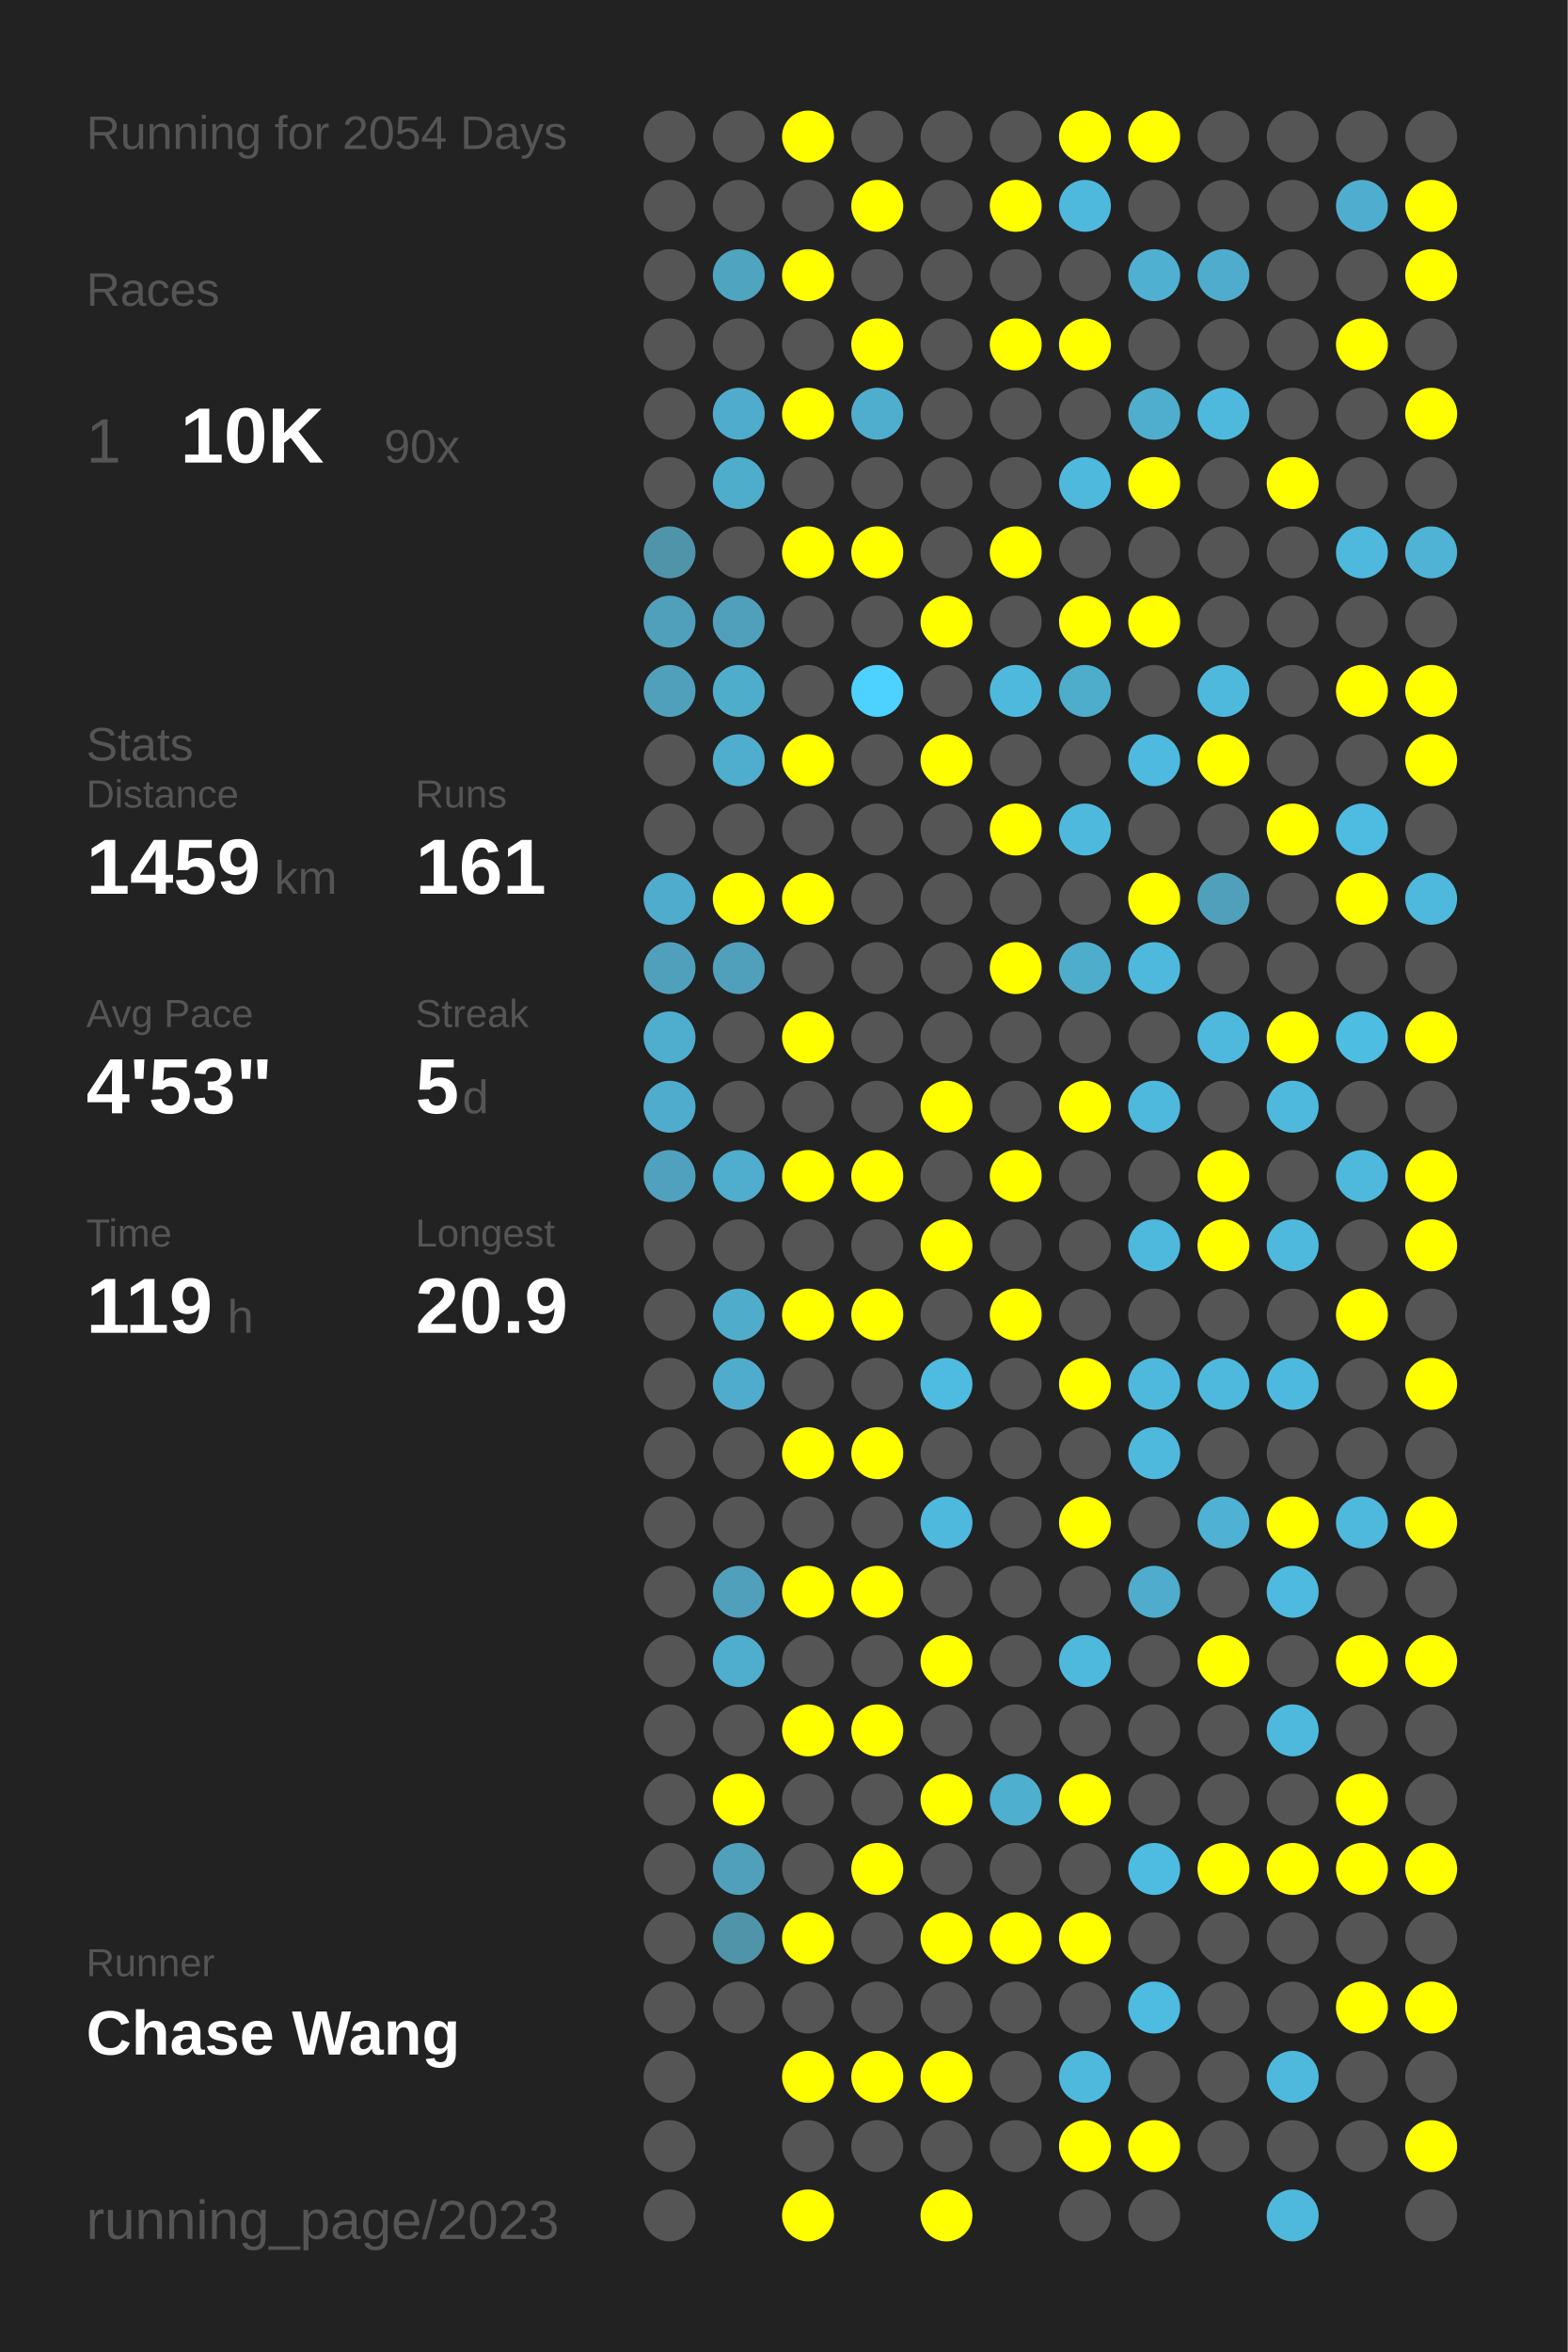
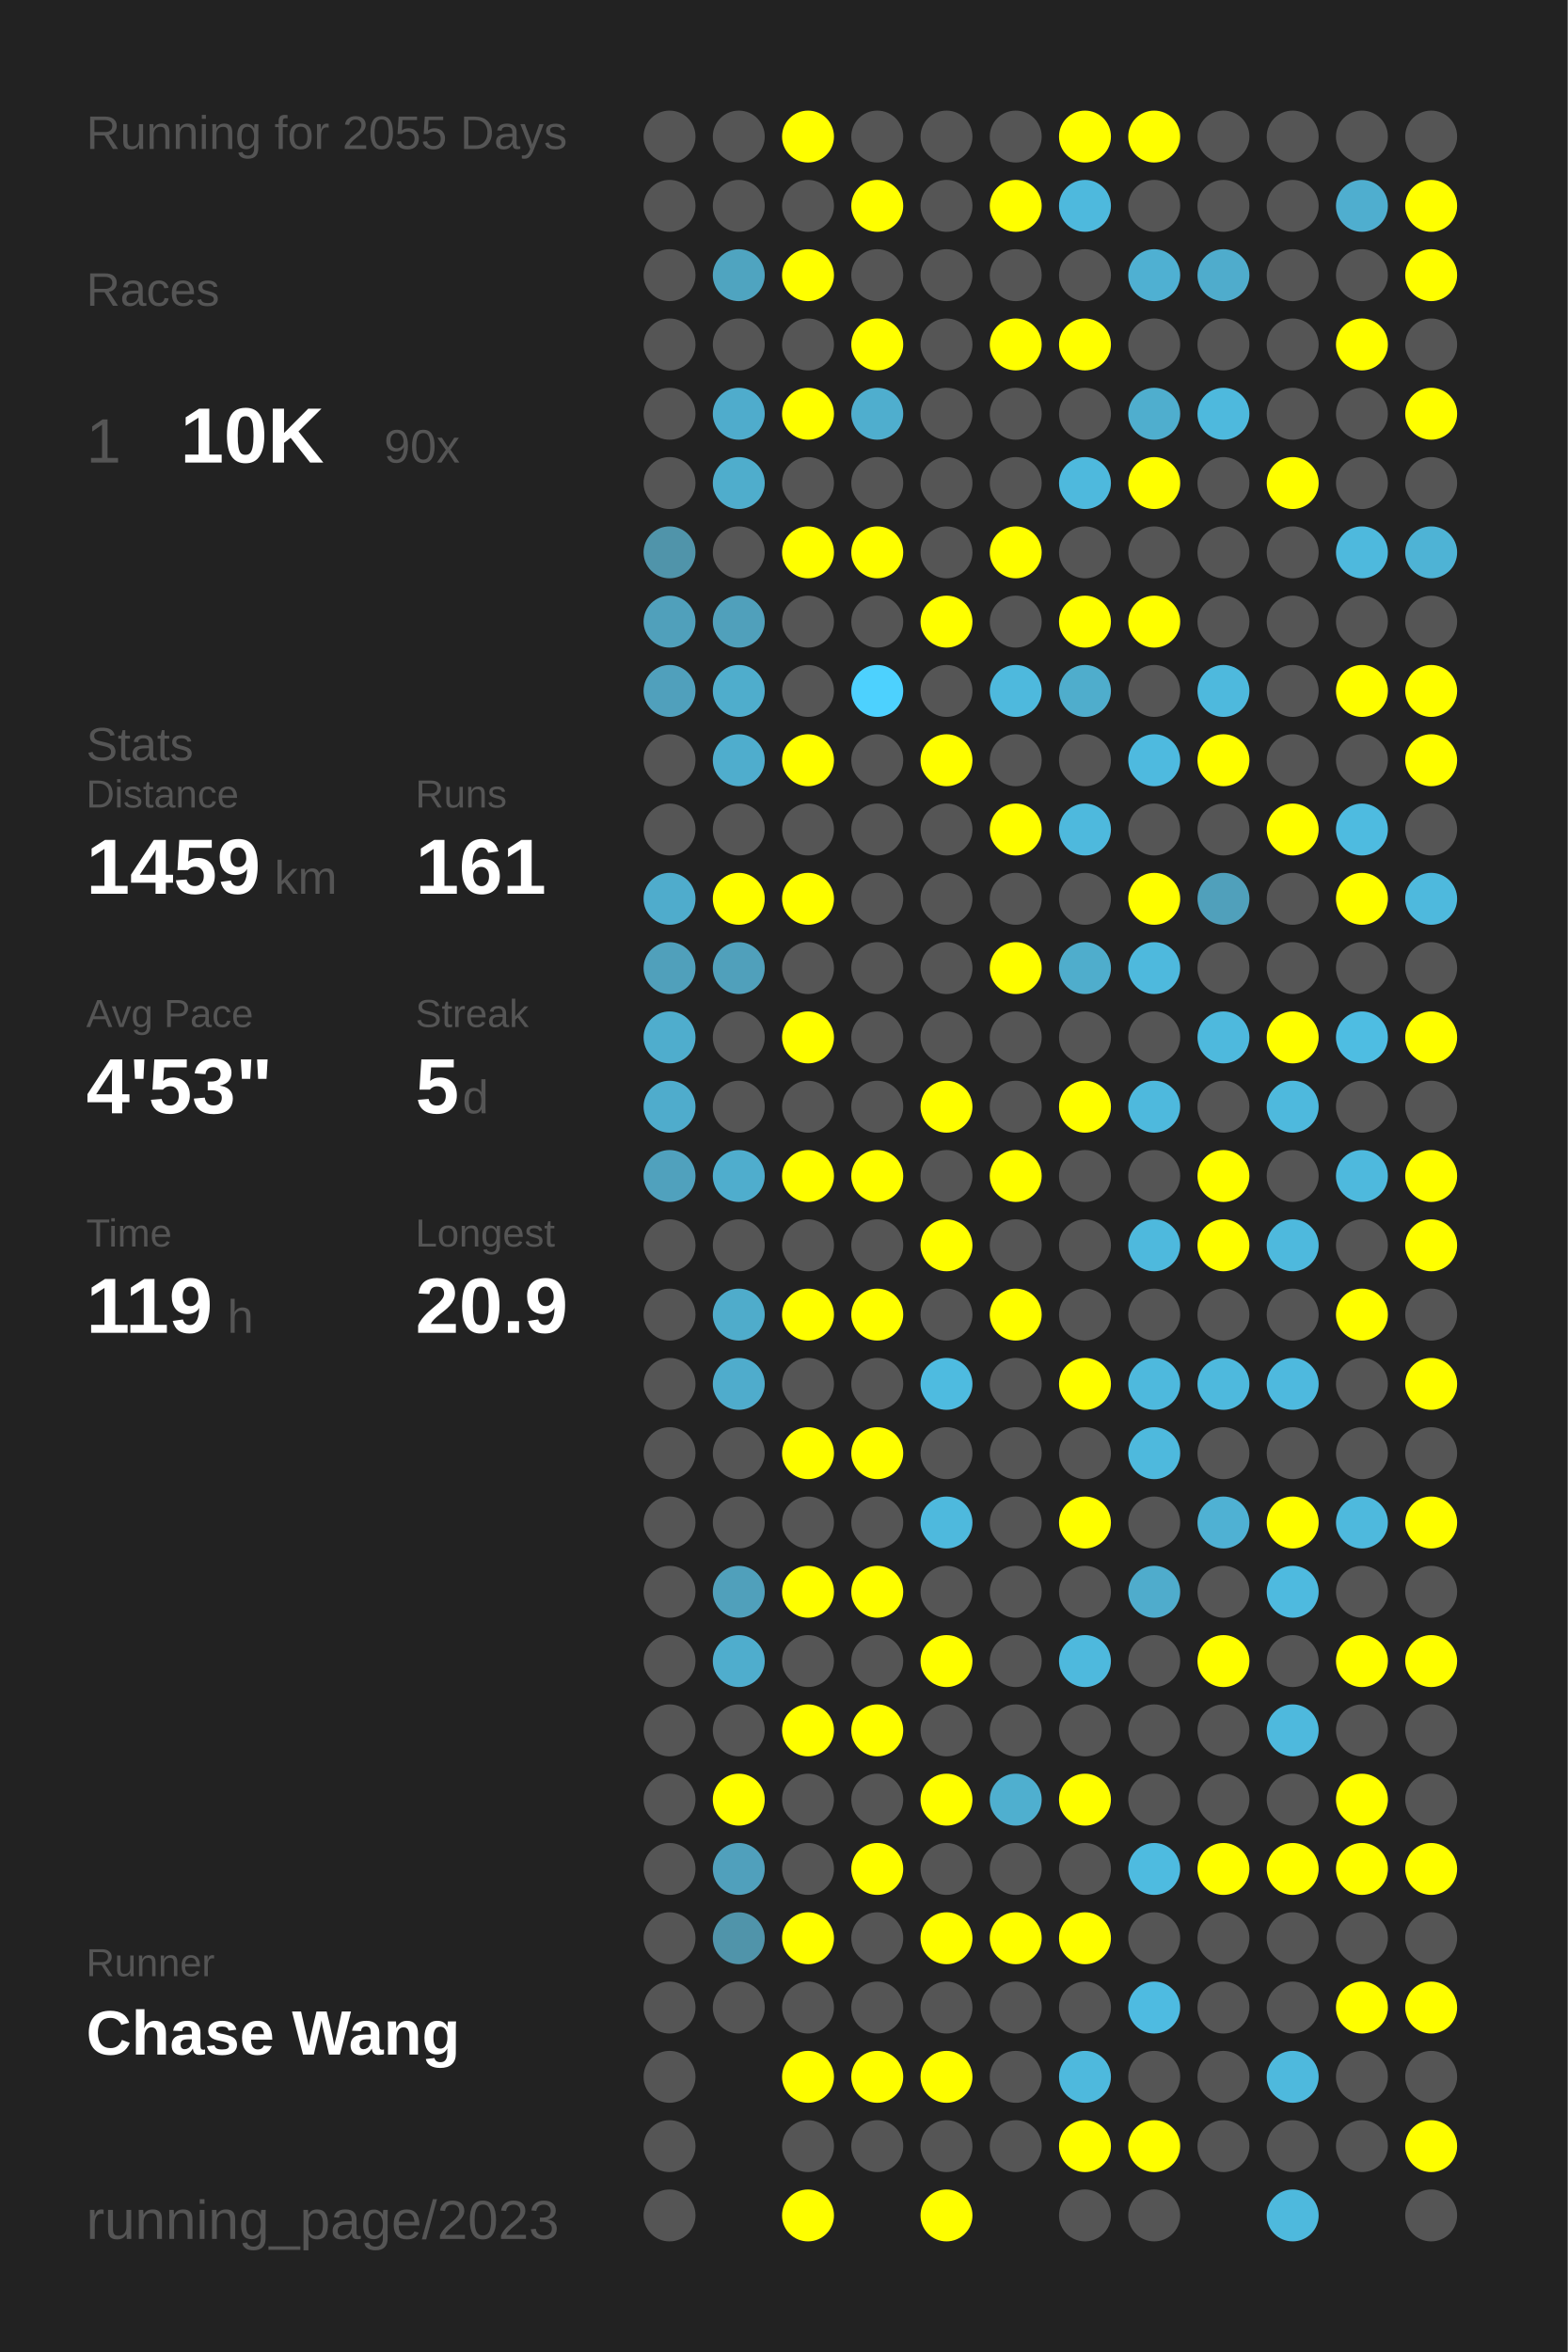
<svg xmlns="http://www.w3.org/2000/svg" baseProfile="full" height="300mm" version="1.1" viewBox="0,0,200,300" width="200mm">
  <defs />
  <rect fill="#222222" height="300" width="200" x="0" y="0" />
-   <text fill="#555555" style="font-size:6px; font-family:Arial;" x="11" y="19">Running for 2054 Days</text>
+   <text fill="#555555" style="font-size:6px; font-family:Arial;" x="11" y="19">Running for 2055 Days</text>
  <text fill="#555555" style="font-size:6px; font-family:Arial;" x="11" y="39">Races</text>
  <text fill="#555555" style="font-size:8px; font-family:Arial;" x="11" y="59">1</text>
  <text fill="#FFFFFF" style="font-size:10px; font-family:Arial; font-weight:bold;" x="23" y="59">10K</text>
  <text fill="#555555" style="font-size:6px; font-family:Arial;" x="49" y="59">90x</text>
  <text fill="#555555" style="font-size:6px; font-family:Arial;" x="11" y="97">Stats</text>
  <text fill="#555555" style="font-size:5px; font-family:Arial;" x="11" y="103">Distance</text>
  <text fill="#FFFFFF" style="font-size:10px; font-family:Arial; font-weight:bold;" x="11" y="114">1459</text>
  <text fill="#555555" style="font-size:6px; font-family:Arial;" x="35" y="114">km</text>
  <text fill="#555555" style="font-size:5px; font-family:Arial;" x="53" y="103">Runs</text>
  <text fill="#FFFFFF" style="font-size:10px; font-family:Arial; font-weight:bold;" x="53" y="114">161</text>
  <text fill="#555555" style="font-size:5px; font-family:Arial;" x="11" y="131">Avg Pace</text>
  <text fill="#FFFFFF" style="font-size:10px; font-family:Arial; font-weight:bold;" x="11" y="142">4'53"</text>
  <text fill="#555555" style="font-size:5px; font-family:Arial;" x="53" y="131">Streak</text>
  <text fill="#FFFFFF" style="font-size:10px; font-family:Arial; font-weight:bold;" x="53" y="142">5</text>
  <text fill="#555555" style="font-size:6px; font-family:Arial;" x="59" y="142">d</text>
  <text fill="#555555" style="font-size:5px; font-family:Arial;" x="11" y="159">Time</text>
  <text fill="#FFFFFF" style="font-size:10px; font-family:Arial; font-weight:bold;" x="11" y="170">119</text>
  <text fill="#555555" style="font-size:6px; font-family:Arial;" x="29" y="170">h</text>
  <text fill="#555555" style="font-size:5px; font-family:Arial;" x="53" y="159">Longest</text>
  <text fill="#FFFFFF" style="font-size:10px; font-family:Arial; font-weight:bold;" x="53" y="170">20.9</text>
  <text fill="#555555" style="font-size:5px; font-family:Arial;" x="11" y="252.065">Runner</text>
  <text fill="#FFFFFF" style="font-size:8px; font-family:Arial; font-weight:bold;" x="11" y="262.065">Chase Wang</text>
  <text fill="#555555" style="font-size:7px; font-family:Arial;" x="11" y="285.581">running_page/2023</text>
  <circle cx="85.417" cy="17.419" fill="#555555" r="3.312" />
  <circle cx="85.417" cy="26.258" fill="#555555" r="3.312" />
  <circle cx="85.417" cy="35.097" fill="#555555" r="3.312" />
  <circle cx="85.417" cy="43.935" fill="#555555" r="3.312" />
  <circle cx="85.417" cy="52.774" fill="#555555" r="3.312" />
  <circle cx="85.417" cy="61.613" fill="#555555" r="3.312" />
  <circle cx="85.417" cy="70.452" fill="#5094aa" r="3.312" />
  <circle cx="85.417" cy="79.29" fill="#50a0bb" r="3.312" />
  <circle cx="85.417" cy="88.129" fill="#50a0bc" r="3.312" />
  <circle cx="85.417" cy="96.968" fill="#555555" r="3.312" />
  <circle cx="85.417" cy="105.806" fill="#555555" r="3.312" />
  <circle cx="85.417" cy="114.645" fill="#4faccc" r="3.312" />
  <circle cx="85.417" cy="123.484" fill="#50a0bb" r="3.312" />
  <circle cx="85.417" cy="132.323" fill="#4fadcd" r="3.312" />
  <circle cx="85.417" cy="141.161" fill="#4faccc" r="3.312" />
  <circle cx="85.417" cy="150" fill="#50a1bd" r="3.312" />
  <circle cx="85.417" cy="158.839" fill="#555555" r="3.312" />
  <circle cx="85.417" cy="167.677" fill="#555555" r="3.312" />
  <circle cx="85.417" cy="176.516" fill="#555555" r="3.312" />
  <circle cx="85.417" cy="185.355" fill="#555555" r="3.312" />
  <circle cx="85.417" cy="194.194" fill="#555555" r="3.312" />
  <circle cx="85.417" cy="203.032" fill="#555555" r="3.312" />
  <circle cx="85.417" cy="211.871" fill="#555555" r="3.312" />
  <circle cx="85.417" cy="220.71" fill="#555555" r="3.312" />
  <circle cx="85.417" cy="229.548" fill="#555555" r="3.312" />
  <circle cx="85.417" cy="238.387" fill="#555555" r="3.312" />
  <circle cx="85.417" cy="247.226" fill="#555555" r="3.312" />
  <circle cx="85.417" cy="256.065" fill="#555555" r="3.312" />
  <circle cx="85.417" cy="264.903" fill="#555555" r="3.312" />
  <circle cx="85.417" cy="273.742" fill="#555555" r="3.312" />
  <circle cx="85.417" cy="282.581" fill="#555555" r="3.312" />
  <circle cx="94.25" cy="17.419" fill="#555555" r="3.312" />
  <circle cx="94.25" cy="26.258" fill="#555555" r="3.312" />
  <circle cx="94.25" cy="35.097" fill="#4fa4c0" r="3.312" />
  <circle cx="94.25" cy="43.935" fill="#555555" r="3.312" />
  <circle cx="94.25" cy="52.774" fill="#4faccc" r="3.312" />
  <circle cx="94.25" cy="61.613" fill="#4fadcc" r="3.312" />
  <circle cx="94.25" cy="70.452" fill="#555555" r="3.312" />
  <circle cx="94.25" cy="79.29" fill="#50a0bb" r="3.312" />
  <circle cx="94.25" cy="88.129" fill="#4fadcc" r="3.312" />
  <circle cx="94.25" cy="96.968" fill="#4fadcd" r="3.312" />
  <circle cx="94.25" cy="105.806" fill="#555555" r="3.312" />
  <circle cx="94.25" cy="114.645" fill="#FFFF00" r="3.312" />
  <circle cx="94.25" cy="123.484" fill="#50a0bb" r="3.312" />
  <circle cx="94.25" cy="132.323" fill="#555555" r="3.312" />
  <circle cx="94.25" cy="141.161" fill="#555555" r="3.312" />
  <circle cx="94.25" cy="150" fill="#4fadcd" r="3.312" />
  <circle cx="94.25" cy="158.839" fill="#555555" r="3.312" />
  <circle cx="94.25" cy="167.677" fill="#4faccb" r="3.312" />
  <circle cx="94.25" cy="176.516" fill="#4faccc" r="3.312" />
  <circle cx="94.25" cy="185.355" fill="#555555" r="3.312" />
  <circle cx="94.25" cy="194.194" fill="#555555" r="3.312" />
  <circle cx="94.25" cy="203.032" fill="#50a0bb" r="3.312" />
  <circle cx="94.25" cy="211.871" fill="#4fadcd" r="3.312" />
  <circle cx="94.25" cy="220.71" fill="#555555" r="3.312" />
  <circle cx="94.25" cy="229.548" fill="#FFFF00" r="3.312" />
  <circle cx="94.25" cy="238.387" fill="#50a0bc" r="3.312" />
  <circle cx="94.25" cy="247.226" fill="#5094aa" r="3.312" />
  <circle cx="94.25" cy="256.065" fill="#555555" r="3.312" />
  <circle cx="103.083" cy="17.419" fill="#FFFF00" r="3.312" />
  <circle cx="103.083" cy="26.258" fill="#555555" r="3.312" />
  <circle cx="103.083" cy="35.097" fill="#FFFF00" r="3.312" />
  <circle cx="103.083" cy="43.935" fill="#555555" r="3.312" />
  <circle cx="103.083" cy="52.774" fill="#FFFF00" r="3.312" />
  <circle cx="103.083" cy="61.613" fill="#555555" r="3.312" />
  <circle cx="103.083" cy="70.452" fill="#FFFF00" r="3.312" />
  <circle cx="103.083" cy="79.29" fill="#555555" r="3.312" />
  <circle cx="103.083" cy="88.129" fill="#555555" r="3.312" />
  <circle cx="103.083" cy="96.968" fill="#FFFF00" r="3.312" />
  <circle cx="103.083" cy="105.806" fill="#555555" r="3.312" />
  <circle cx="103.083" cy="114.645" fill="#FFFF00" r="3.312" />
  <circle cx="103.083" cy="123.484" fill="#555555" r="3.312" />
  <circle cx="103.083" cy="132.323" fill="#FFFF00" r="3.312" />
  <circle cx="103.083" cy="141.161" fill="#555555" r="3.312" />
  <circle cx="103.083" cy="150" fill="#FFFF00" r="3.312" />
  <circle cx="103.083" cy="158.839" fill="#555555" r="3.312" />
  <circle cx="103.083" cy="167.677" fill="#FFFF00" r="3.312" />
  <circle cx="103.083" cy="176.516" fill="#555555" r="3.312" />
  <circle cx="103.083" cy="185.355" fill="#FFFF00" r="3.312" />
  <circle cx="103.083" cy="194.194" fill="#555555" r="3.312" />
  <circle cx="103.083" cy="203.032" fill="#FFFF00" r="3.312" />
  <circle cx="103.083" cy="211.871" fill="#555555" r="3.312" />
  <circle cx="103.083" cy="220.71" fill="#FFFF00" r="3.312" />
  <circle cx="103.083" cy="229.548" fill="#555555" r="3.312" />
  <circle cx="103.083" cy="238.387" fill="#555555" r="3.312" />
  <circle cx="103.083" cy="247.226" fill="#FFFF00" r="3.312" />
  <circle cx="103.083" cy="256.065" fill="#555555" r="3.312" />
  <circle cx="103.083" cy="264.903" fill="#FFFF00" r="3.312" />
  <circle cx="103.083" cy="273.742" fill="#555555" r="3.312" />
  <circle cx="103.083" cy="282.581" fill="#FFFF00" r="3.312" />
  <circle cx="111.917" cy="17.419" fill="#555555" r="3.312" />
  <circle cx="111.917" cy="26.258" fill="#FFFF00" r="3.312" />
  <circle cx="111.917" cy="35.097" fill="#555555" r="3.312" />
  <circle cx="111.917" cy="43.935" fill="#FFFF00" r="3.312" />
  <circle cx="111.917" cy="52.774" fill="#4faece" r="3.312" />
  <circle cx="111.917" cy="61.613" fill="#555555" r="3.312" />
  <circle cx="111.917" cy="70.452" fill="#FFFF00" r="3.312" />
  <circle cx="111.917" cy="79.29" fill="#555555" r="3.312" />
  <circle cx="111.917" cy="88.129" fill="#4dd1fe" r="3.312" />
  <circle cx="111.917" cy="96.968" fill="#555555" r="3.312" />
  <circle cx="111.917" cy="105.806" fill="#555555" r="3.312" />
  <circle cx="111.917" cy="114.645" fill="#555555" r="3.312" />
  <circle cx="111.917" cy="123.484" fill="#555555" r="3.312" />
  <circle cx="111.917" cy="132.323" fill="#555555" r="3.312" />
  <circle cx="111.917" cy="141.161" fill="#555555" r="3.312" />
  <circle cx="111.917" cy="150" fill="#FFFF00" r="3.312" />
  <circle cx="111.917" cy="158.839" fill="#555555" r="3.312" />
  <circle cx="111.917" cy="167.677" fill="#FFFF00" r="3.312" />
  <circle cx="111.917" cy="176.516" fill="#555555" r="3.312" />
  <circle cx="111.917" cy="185.355" fill="#FFFF00" r="3.312" />
  <circle cx="111.917" cy="194.194" fill="#555555" r="3.312" />
  <circle cx="111.917" cy="203.032" fill="#FFFF00" r="3.312" />
  <circle cx="111.917" cy="211.871" fill="#555555" r="3.312" />
  <circle cx="111.917" cy="220.71" fill="#FFFF00" r="3.312" />
  <circle cx="111.917" cy="229.548" fill="#555555" r="3.312" />
  <circle cx="111.917" cy="238.387" fill="#FFFF00" r="3.312" />
  <circle cx="111.917" cy="247.226" fill="#555555" r="3.312" />
  <circle cx="111.917" cy="256.065" fill="#555555" r="3.312" />
  <circle cx="111.917" cy="264.903" fill="#FFFF00" r="3.312" />
  <circle cx="111.917" cy="273.742" fill="#555555" r="3.312" />
  <circle cx="120.75" cy="17.419" fill="#555555" r="3.312" />
  <circle cx="120.75" cy="26.258" fill="#555555" r="3.312" />
  <circle cx="120.75" cy="35.097" fill="#555555" r="3.312" />
  <circle cx="120.75" cy="43.935" fill="#555555" r="3.312" />
  <circle cx="120.75" cy="52.774" fill="#555555" r="3.312" />
  <circle cx="120.75" cy="61.613" fill="#555555" r="3.312" />
  <circle cx="120.75" cy="70.452" fill="#555555" r="3.312" />
  <circle cx="120.75" cy="79.29" fill="#FFFF00" r="3.312" />
  <circle cx="120.75" cy="88.129" fill="#555555" r="3.312" />
  <circle cx="120.75" cy="96.968" fill="#FFFF00" r="3.312" />
  <circle cx="120.75" cy="105.806" fill="#555555" r="3.312" />
  <circle cx="120.75" cy="114.645" fill="#555555" r="3.312" />
  <circle cx="120.75" cy="123.484" fill="#555555" r="3.312" />
  <circle cx="120.75" cy="132.323" fill="#555555" r="3.312" />
  <circle cx="120.75" cy="141.161" fill="#FFFF00" r="3.312" />
  <circle cx="120.75" cy="150" fill="#555555" r="3.312" />
  <circle cx="120.75" cy="158.839" fill="#FFFF00" r="3.312" />
  <circle cx="120.75" cy="167.677" fill="#555555" r="3.312" />
  <circle cx="120.75" cy="176.516" fill="#4ebbe0" r="3.312" />
  <circle cx="120.75" cy="185.355" fill="#555555" r="3.312" />
  <circle cx="120.75" cy="194.194" fill="#4eb9dd" r="3.312" />
  <circle cx="120.75" cy="203.032" fill="#555555" r="3.312" />
  <circle cx="120.75" cy="211.871" fill="#FFFF00" r="3.312" />
  <circle cx="120.75" cy="220.71" fill="#555555" r="3.312" />
  <circle cx="120.75" cy="229.548" fill="#FFFF00" r="3.312" />
  <circle cx="120.75" cy="238.387" fill="#555555" r="3.312" />
  <circle cx="120.75" cy="247.226" fill="#FFFF00" r="3.312" />
  <circle cx="120.75" cy="256.065" fill="#555555" r="3.312" />
  <circle cx="120.75" cy="264.903" fill="#FFFF00" r="3.312" />
  <circle cx="120.75" cy="273.742" fill="#555555" r="3.312" />
  <circle cx="120.75" cy="282.581" fill="#FFFF00" r="3.312" />
  <circle cx="129.583" cy="17.419" fill="#555555" r="3.312" />
  <circle cx="129.583" cy="26.258" fill="#FFFF00" r="3.312" />
  <circle cx="129.583" cy="35.097" fill="#555555" r="3.312" />
  <circle cx="129.583" cy="43.935" fill="#FFFF00" r="3.312" />
  <circle cx="129.583" cy="52.774" fill="#555555" r="3.312" />
  <circle cx="129.583" cy="61.613" fill="#555555" r="3.312" />
  <circle cx="129.583" cy="70.452" fill="#FFFF00" r="3.312" />
  <circle cx="129.583" cy="79.29" fill="#555555" r="3.312" />
  <circle cx="129.583" cy="88.129" fill="#4eb9dd" r="3.312" />
  <circle cx="129.583" cy="96.968" fill="#555555" r="3.312" />
  <circle cx="129.583" cy="105.806" fill="#FFFF00" r="3.312" />
  <circle cx="129.583" cy="114.645" fill="#555555" r="3.312" />
  <circle cx="129.583" cy="123.484" fill="#FFFF00" r="3.312" />
  <circle cx="129.583" cy="132.323" fill="#555555" r="3.312" />
  <circle cx="129.583" cy="141.161" fill="#555555" r="3.312" />
  <circle cx="129.583" cy="150" fill="#FFFF00" r="3.312" />
  <circle cx="129.583" cy="158.839" fill="#555555" r="3.312" />
  <circle cx="129.583" cy="167.677" fill="#FFFF00" r="3.312" />
  <circle cx="129.583" cy="176.516" fill="#555555" r="3.312" />
  <circle cx="129.583" cy="185.355" fill="#555555" r="3.312" />
  <circle cx="129.583" cy="194.194" fill="#555555" r="3.312" />
  <circle cx="129.583" cy="203.032" fill="#555555" r="3.312" />
  <circle cx="129.583" cy="211.871" fill="#555555" r="3.312" />
  <circle cx="129.583" cy="220.71" fill="#555555" r="3.312" />
  <circle cx="129.583" cy="229.548" fill="#4fafcf" r="3.312" />
  <circle cx="129.583" cy="238.387" fill="#555555" r="3.312" />
  <circle cx="129.583" cy="247.226" fill="#FFFF00" r="3.312" />
  <circle cx="129.583" cy="256.065" fill="#555555" r="3.312" />
  <circle cx="129.583" cy="264.903" fill="#555555" r="3.312" />
  <circle cx="129.583" cy="273.742" fill="#555555" r="3.312" />
  <circle cx="138.417" cy="17.419" fill="#FFFF00" r="3.312" />
  <circle cx="138.417" cy="26.258" fill="#4eb9dd" r="3.312" />
  <circle cx="138.417" cy="35.097" fill="#555555" r="3.312" />
  <circle cx="138.417" cy="43.935" fill="#FFFF00" r="3.312" />
  <circle cx="138.417" cy="52.774" fill="#555555" r="3.312" />
  <circle cx="138.417" cy="61.613" fill="#4eb9dd" r="3.312" />
  <circle cx="138.417" cy="70.452" fill="#555555" r="3.312" />
  <circle cx="138.417" cy="79.29" fill="#FFFF00" r="3.312" />
  <circle cx="138.417" cy="88.129" fill="#4fadcc" r="3.312" />
  <circle cx="138.417" cy="96.968" fill="#555555" r="3.312" />
  <circle cx="138.417" cy="105.806" fill="#4eb9dd" r="3.312" />
  <circle cx="138.417" cy="114.645" fill="#555555" r="3.312" />
  <circle cx="138.417" cy="123.484" fill="#4fadcc" r="3.312" />
  <circle cx="138.417" cy="132.323" fill="#555555" r="3.312" />
  <circle cx="138.417" cy="141.161" fill="#FFFF00" r="3.312" />
  <circle cx="138.417" cy="150" fill="#555555" r="3.312" />
  <circle cx="138.417" cy="158.839" fill="#555555" r="3.312" />
  <circle cx="138.417" cy="167.677" fill="#555555" r="3.312" />
  <circle cx="138.417" cy="176.516" fill="#FFFF00" r="3.312" />
  <circle cx="138.417" cy="185.355" fill="#555555" r="3.312" />
  <circle cx="138.417" cy="194.194" fill="#FFFF00" r="3.312" />
  <circle cx="138.417" cy="203.032" fill="#555555" r="3.312" />
  <circle cx="138.417" cy="211.871" fill="#4eb9dd" r="3.312" />
  <circle cx="138.417" cy="220.71" fill="#555555" r="3.312" />
  <circle cx="138.417" cy="229.548" fill="#FFFF00" r="3.312" />
  <circle cx="138.417" cy="238.387" fill="#555555" r="3.312" />
  <circle cx="138.417" cy="247.226" fill="#FFFF00" r="3.312" />
  <circle cx="138.417" cy="256.065" fill="#555555" r="3.312" />
  <circle cx="138.417" cy="264.903" fill="#4eb9dd" r="3.312" />
  <circle cx="138.417" cy="273.742" fill="#FFFF00" r="3.312" />
  <circle cx="138.417" cy="282.581" fill="#555555" r="3.312" />
  <circle cx="147.25" cy="17.419" fill="#FFFF00" r="3.312" />
  <circle cx="147.25" cy="26.258" fill="#555555" r="3.312" />
  <circle cx="147.25" cy="35.097" fill="#4fb0d2" r="3.312" />
  <circle cx="147.25" cy="43.935" fill="#555555" r="3.312" />
  <circle cx="147.25" cy="52.774" fill="#4faece" r="3.312" />
  <circle cx="147.25" cy="61.613" fill="#FFFF00" r="3.312" />
  <circle cx="147.25" cy="70.452" fill="#555555" r="3.312" />
  <circle cx="147.25" cy="79.29" fill="#FFFF00" r="3.312" />
  <circle cx="147.25" cy="88.129" fill="#555555" r="3.312" />
  <circle cx="147.25" cy="96.968" fill="#4ebadf" r="3.312" />
  <circle cx="147.25" cy="105.806" fill="#555555" r="3.312" />
  <circle cx="147.25" cy="114.645" fill="#FFFF00" r="3.312" />
  <circle cx="147.25" cy="123.484" fill="#4eb9dd" r="3.312" />
  <circle cx="147.25" cy="132.323" fill="#555555" r="3.312" />
  <circle cx="147.25" cy="141.161" fill="#4eb9dd" r="3.312" />
  <circle cx="147.25" cy="150" fill="#555555" r="3.312" />
  <circle cx="147.25" cy="158.839" fill="#4eb9dd" r="3.312" />
  <circle cx="147.25" cy="167.677" fill="#555555" r="3.312" />
  <circle cx="147.25" cy="176.516" fill="#4eb9dd" r="3.312" />
  <circle cx="147.25" cy="185.355" fill="#4eb9dd" r="3.312" />
  <circle cx="147.25" cy="194.194" fill="#555555" r="3.312" />
  <circle cx="147.25" cy="203.032" fill="#4faccc" r="3.312" />
  <circle cx="147.25" cy="211.871" fill="#555555" r="3.312" />
  <circle cx="147.25" cy="220.71" fill="#555555" r="3.312" />
  <circle cx="147.25" cy="229.548" fill="#555555" r="3.312" />
  <circle cx="147.25" cy="238.387" fill="#4ebbe0" r="3.312" />
  <circle cx="147.25" cy="247.226" fill="#555555" r="3.312" />
  <circle cx="147.25" cy="256.065" fill="#4ebbe1" r="3.312" />
  <circle cx="147.25" cy="264.903" fill="#555555" r="3.312" />
  <circle cx="147.25" cy="273.742" fill="#FFFF00" r="3.312" />
  <circle cx="147.25" cy="282.581" fill="#555555" r="3.312" />
  <circle cx="156.083" cy="17.419" fill="#555555" r="3.312" />
  <circle cx="156.083" cy="26.258" fill="#555555" r="3.312" />
  <circle cx="156.083" cy="35.097" fill="#4faccc" r="3.312" />
  <circle cx="156.083" cy="43.935" fill="#555555" r="3.312" />
  <circle cx="156.083" cy="52.774" fill="#4eb9dd" r="3.312" />
  <circle cx="156.083" cy="61.613" fill="#555555" r="3.312" />
  <circle cx="156.083" cy="70.452" fill="#555555" r="3.312" />
  <circle cx="156.083" cy="79.29" fill="#555555" r="3.312" />
  <circle cx="156.083" cy="88.129" fill="#4eb9dd" r="3.312" />
  <circle cx="156.083" cy="96.968" fill="#FFFF00" r="3.312" />
  <circle cx="156.083" cy="105.806" fill="#555555" r="3.312" />
  <circle cx="156.083" cy="114.645" fill="#50a0bb" r="3.312" />
  <circle cx="156.083" cy="123.484" fill="#555555" r="3.312" />
  <circle cx="156.083" cy="132.323" fill="#4eb9dd" r="3.312" />
  <circle cx="156.083" cy="141.161" fill="#555555" r="3.312" />
  <circle cx="156.083" cy="150" fill="#FFFF00" r="3.312" />
  <circle cx="156.083" cy="158.839" fill="#FFFF00" r="3.312" />
  <circle cx="156.083" cy="167.677" fill="#555555" r="3.312" />
  <circle cx="156.083" cy="176.516" fill="#4eb9dd" r="3.312" />
  <circle cx="156.083" cy="185.355" fill="#555555" r="3.312" />
  <circle cx="156.083" cy="194.194" fill="#4fb1d3" r="3.312" />
  <circle cx="156.083" cy="203.032" fill="#555555" r="3.312" />
  <circle cx="156.083" cy="211.871" fill="#FFFF00" r="3.312" />
  <circle cx="156.083" cy="220.71" fill="#555555" r="3.312" />
  <circle cx="156.083" cy="229.548" fill="#555555" r="3.312" />
  <circle cx="156.083" cy="238.387" fill="#FFFF00" r="3.312" />
  <circle cx="156.083" cy="247.226" fill="#555555" r="3.312" />
  <circle cx="156.083" cy="256.065" fill="#555555" r="3.312" />
  <circle cx="156.083" cy="264.903" fill="#555555" r="3.312" />
  <circle cx="156.083" cy="273.742" fill="#555555" r="3.312" />
  <circle cx="164.917" cy="17.419" fill="#555555" r="3.312" />
  <circle cx="164.917" cy="26.258" fill="#555555" r="3.312" />
  <circle cx="164.917" cy="35.097" fill="#555555" r="3.312" />
  <circle cx="164.917" cy="43.935" fill="#555555" r="3.312" />
  <circle cx="164.917" cy="52.774" fill="#555555" r="3.312" />
  <circle cx="164.917" cy="61.613" fill="#FFFF00" r="3.312" />
  <circle cx="164.917" cy="70.452" fill="#555555" r="3.312" />
  <circle cx="164.917" cy="79.29" fill="#555555" r="3.312" />
  <circle cx="164.917" cy="88.129" fill="#555555" r="3.312" />
  <circle cx="164.917" cy="96.968" fill="#555555" r="3.312" />
  <circle cx="164.917" cy="105.806" fill="#FFFF00" r="3.312" />
  <circle cx="164.917" cy="114.645" fill="#555555" r="3.312" />
  <circle cx="164.917" cy="123.484" fill="#555555" r="3.312" />
  <circle cx="164.917" cy="132.323" fill="#FFFF00" r="3.312" />
  <circle cx="164.917" cy="141.161" fill="#4eb9dd" r="3.312" />
  <circle cx="164.917" cy="150" fill="#555555" r="3.312" />
  <circle cx="164.917" cy="158.839" fill="#4eb9dd" r="3.312" />
  <circle cx="164.917" cy="167.677" fill="#555555" r="3.312" />
  <circle cx="164.917" cy="176.516" fill="#4eb9de" r="3.312" />
  <circle cx="164.917" cy="185.355" fill="#555555" r="3.312" />
  <circle cx="164.917" cy="194.194" fill="#FFFF00" r="3.312" />
  <circle cx="164.917" cy="203.032" fill="#4ebadf" r="3.312" />
  <circle cx="164.917" cy="211.871" fill="#555555" r="3.312" />
  <circle cx="164.917" cy="220.71" fill="#4eb9dd" r="3.312" />
  <circle cx="164.917" cy="229.548" fill="#555555" r="3.312" />
  <circle cx="164.917" cy="238.387" fill="#FFFF00" r="3.312" />
  <circle cx="164.917" cy="247.226" fill="#555555" r="3.312" />
  <circle cx="164.917" cy="256.065" fill="#555555" r="3.312" />
  <circle cx="164.917" cy="264.903" fill="#4eb9dd" r="3.312" />
  <circle cx="164.917" cy="273.742" fill="#555555" r="3.312" />
  <circle cx="164.917" cy="282.581" fill="#4eb9dd" r="3.312" />
  <circle cx="173.75" cy="17.419" fill="#555555" r="3.312" />
  <circle cx="173.75" cy="26.258" fill="#4faecf" r="3.312" />
  <circle cx="173.75" cy="35.097" fill="#555555" r="3.312" />
  <circle cx="173.75" cy="43.935" fill="#FFFF00" r="3.312" />
  <circle cx="173.75" cy="52.774" fill="#555555" r="3.312" />
  <circle cx="173.75" cy="61.613" fill="#555555" r="3.312" />
  <circle cx="173.75" cy="70.452" fill="#4eb9dd" r="3.312" />
  <circle cx="173.75" cy="79.29" fill="#555555" r="3.312" />
  <circle cx="173.75" cy="88.129" fill="#FFFF00" r="3.312" />
  <circle cx="173.75" cy="96.968" fill="#555555" r="3.312" />
  <circle cx="173.75" cy="105.806" fill="#4ebbe0" r="3.312" />
  <circle cx="173.75" cy="114.645" fill="#FFFF00" r="3.312" />
  <circle cx="173.75" cy="123.484" fill="#555555" r="3.312" />
  <circle cx="173.75" cy="132.323" fill="#4ebde2" r="3.312" />
  <circle cx="173.75" cy="141.161" fill="#555555" r="3.312" />
  <circle cx="173.75" cy="150" fill="#4eb9dd" r="3.312" />
  <circle cx="173.75" cy="158.839" fill="#555555" r="3.312" />
  <circle cx="173.75" cy="167.677" fill="#FFFF00" r="3.312" />
  <circle cx="173.75" cy="176.516" fill="#555555" r="3.312" />
  <circle cx="173.75" cy="185.355" fill="#555555" r="3.312" />
  <circle cx="173.75" cy="194.194" fill="#4eb9dd" r="3.312" />
  <circle cx="173.75" cy="203.032" fill="#555555" r="3.312" />
  <circle cx="173.75" cy="211.871" fill="#FFFF00" r="3.312" />
  <circle cx="173.75" cy="220.71" fill="#555555" r="3.312" />
  <circle cx="173.75" cy="229.548" fill="#FFFF00" r="3.312" />
  <circle cx="173.75" cy="238.387" fill="#FFFF00" r="3.312" />
  <circle cx="173.75" cy="247.226" fill="#555555" r="3.312" />
  <circle cx="173.75" cy="256.065" fill="#FFFF00" r="3.312" />
  <circle cx="173.75" cy="264.903" fill="#555555" r="3.312" />
  <circle cx="173.75" cy="273.742" fill="#555555" r="3.312" />
  <circle cx="182.583" cy="17.419" fill="#555555" r="3.312" />
  <circle cx="182.583" cy="26.258" fill="#FFFF00" r="3.312" />
  <circle cx="182.583" cy="35.097" fill="#FFFF00" r="3.312" />
  <circle cx="182.583" cy="43.935" fill="#555555" r="3.312" />
  <circle cx="182.583" cy="52.774" fill="#FFFF00" r="3.312" />
  <circle cx="182.583" cy="61.613" fill="#555555" r="3.312" />
  <circle cx="182.583" cy="70.452" fill="#4eb3d5" r="3.312" />
  <circle cx="182.583" cy="79.29" fill="#555555" r="3.312" />
  <circle cx="182.583" cy="88.129" fill="#FFFF00" r="3.312" />
  <circle cx="182.583" cy="96.968" fill="#FFFF00" r="3.312" />
  <circle cx="182.583" cy="105.806" fill="#555555" r="3.312" />
  <circle cx="182.583" cy="114.645" fill="#4eb9dd" r="3.312" />
  <circle cx="182.583" cy="123.484" fill="#555555" r="3.312" />
  <circle cx="182.583" cy="132.323" fill="#FFFF00" r="3.312" />
  <circle cx="182.583" cy="141.161" fill="#555555" r="3.312" />
  <circle cx="182.583" cy="150" fill="#FFFF00" r="3.312" />
  <circle cx="182.583" cy="158.839" fill="#FFFF00" r="3.312" />
  <circle cx="182.583" cy="167.677" fill="#555555" r="3.312" />
  <circle cx="182.583" cy="176.516" fill="#FFFF00" r="3.312" />
  <circle cx="182.583" cy="185.355" fill="#555555" r="3.312" />
  <circle cx="182.583" cy="194.194" fill="#FFFF00" r="3.312" />
  <circle cx="182.583" cy="203.032" fill="#555555" r="3.312" />
  <circle cx="182.583" cy="211.871" fill="#FFFF00" r="3.312" />
  <circle cx="182.583" cy="220.71" fill="#555555" r="3.312" />
  <circle cx="182.583" cy="229.548" fill="#555555" r="3.312" />
  <circle cx="182.583" cy="238.387" fill="#FFFF00" r="3.312" />
  <circle cx="182.583" cy="247.226" fill="#555555" r="3.312" />
  <circle cx="182.583" cy="256.065" fill="#FFFF00" r="3.312" />
  <circle cx="182.583" cy="264.903" fill="#555555" r="3.312" />
  <circle cx="182.583" cy="273.742" fill="#FFFF00" r="3.312" />
  <circle cx="182.583" cy="282.581" fill="#555555" r="3.312" />
</svg>
